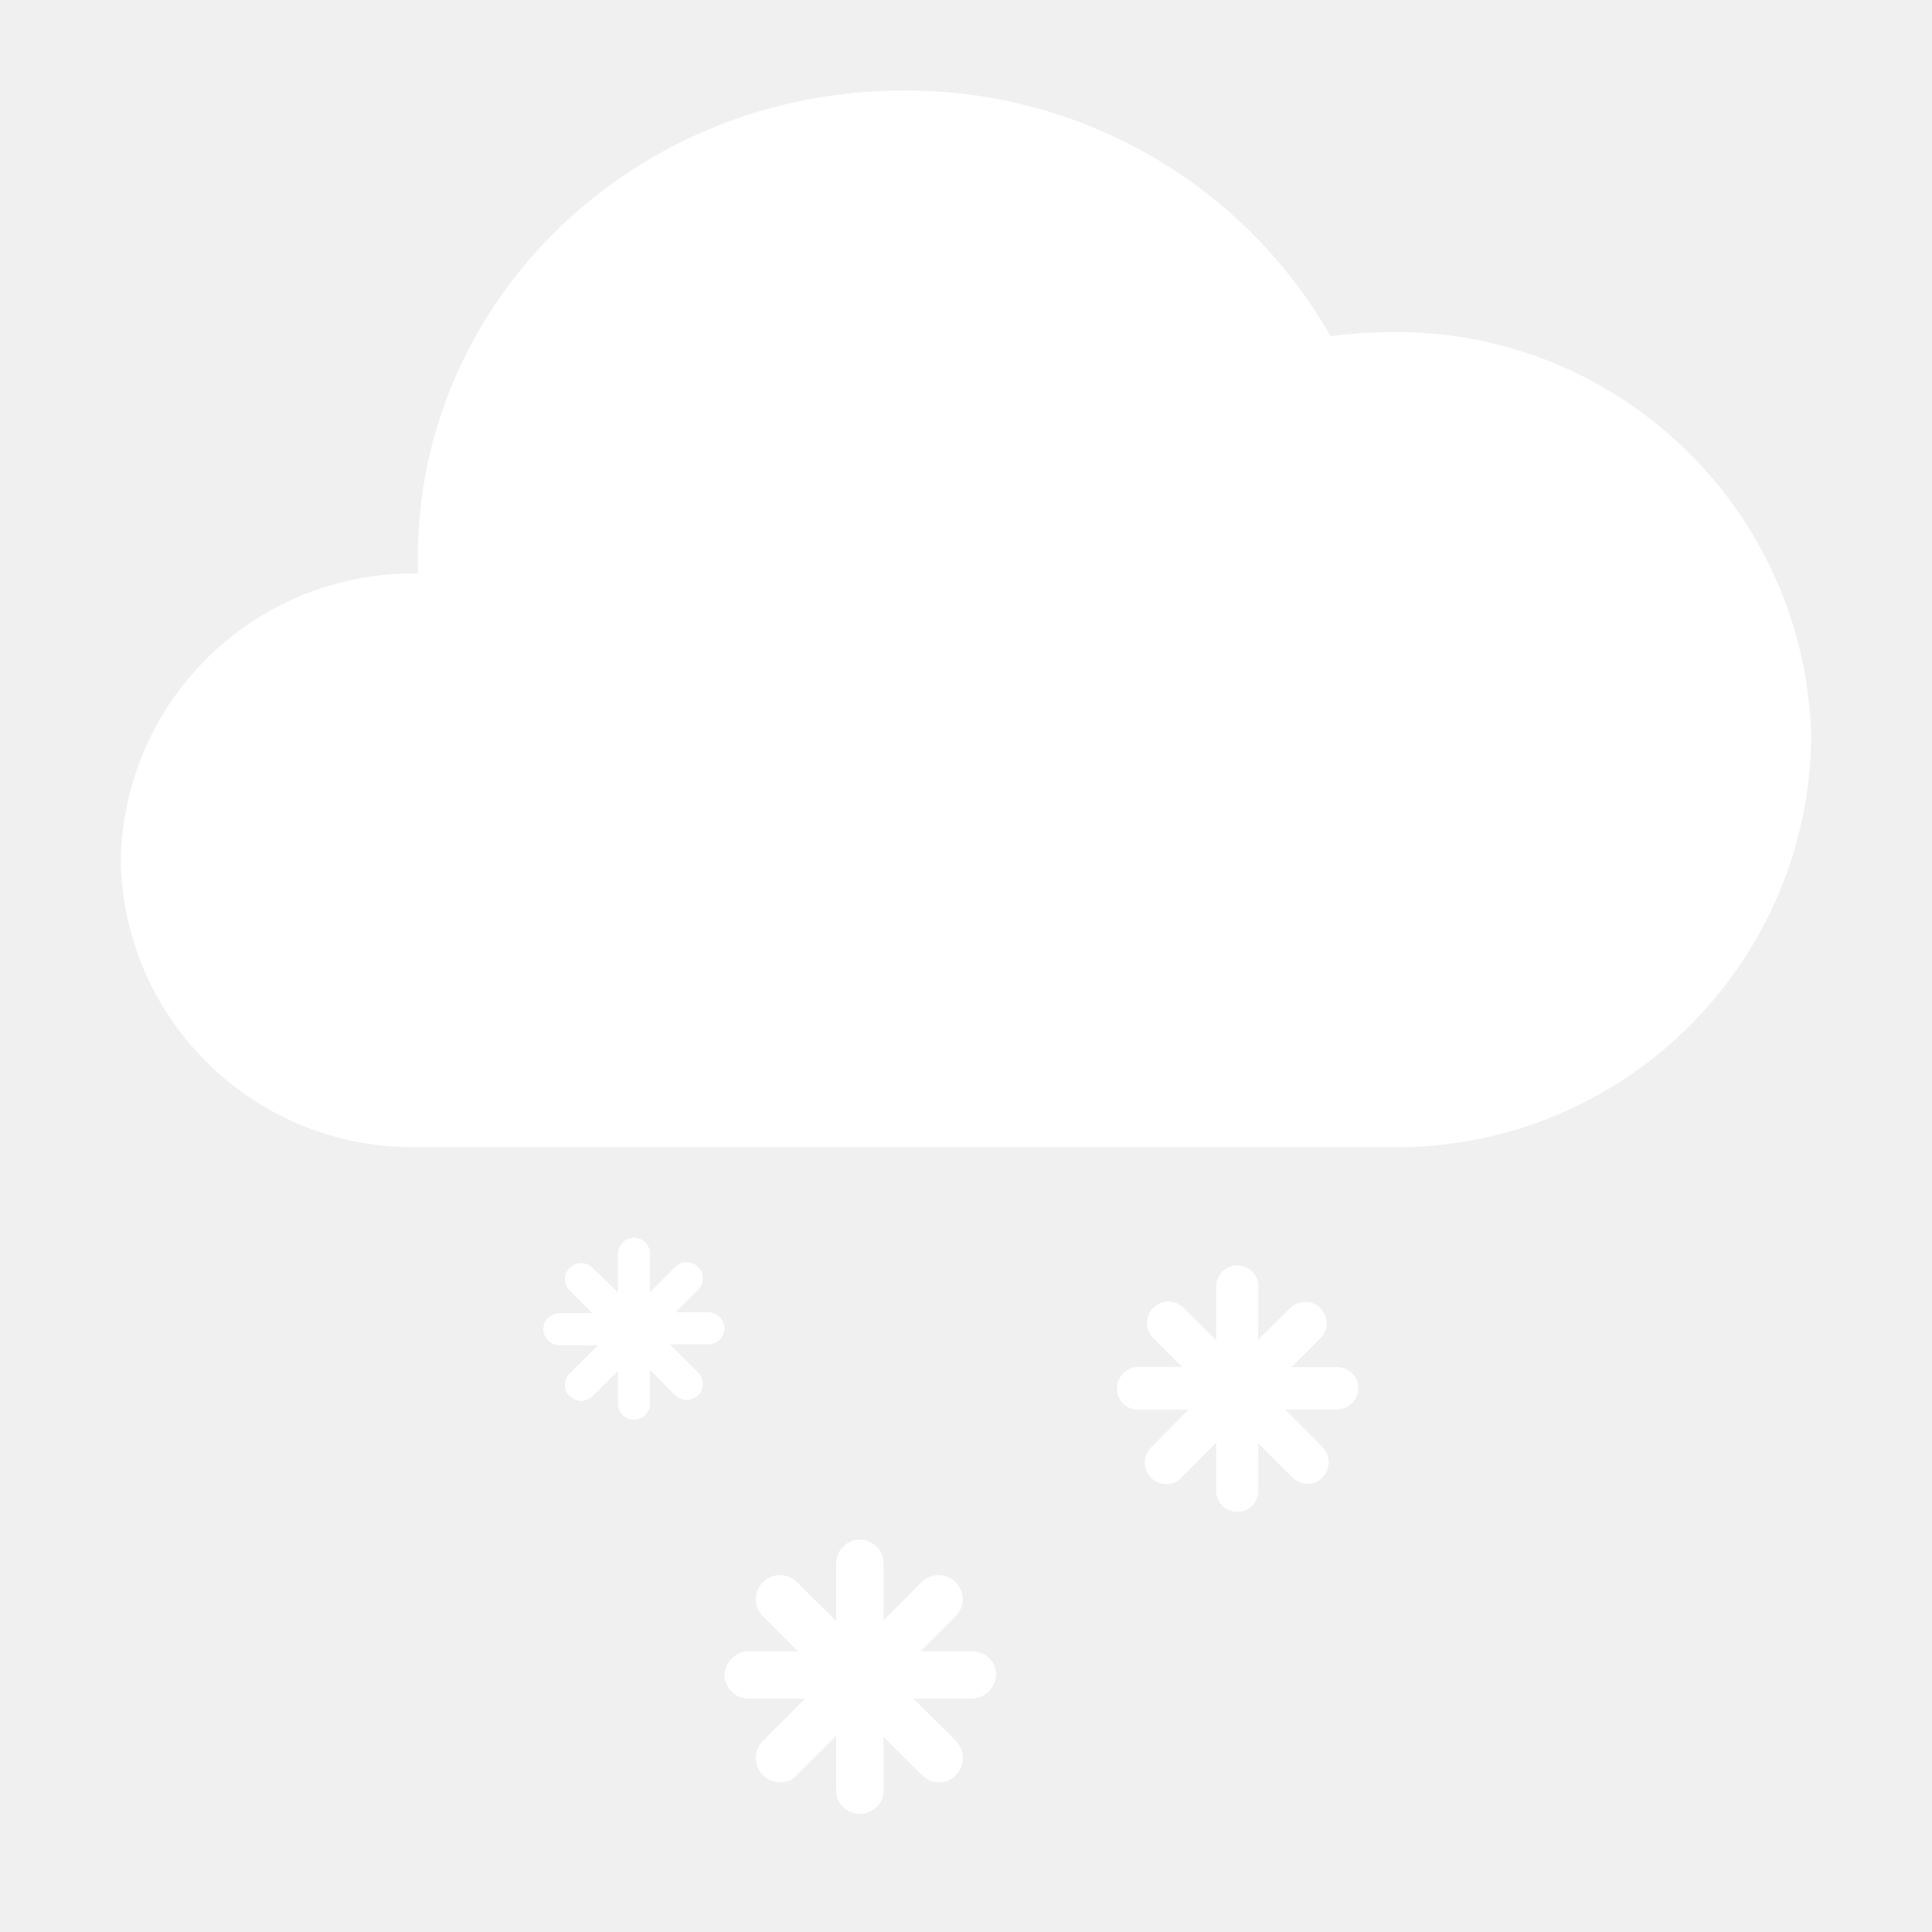
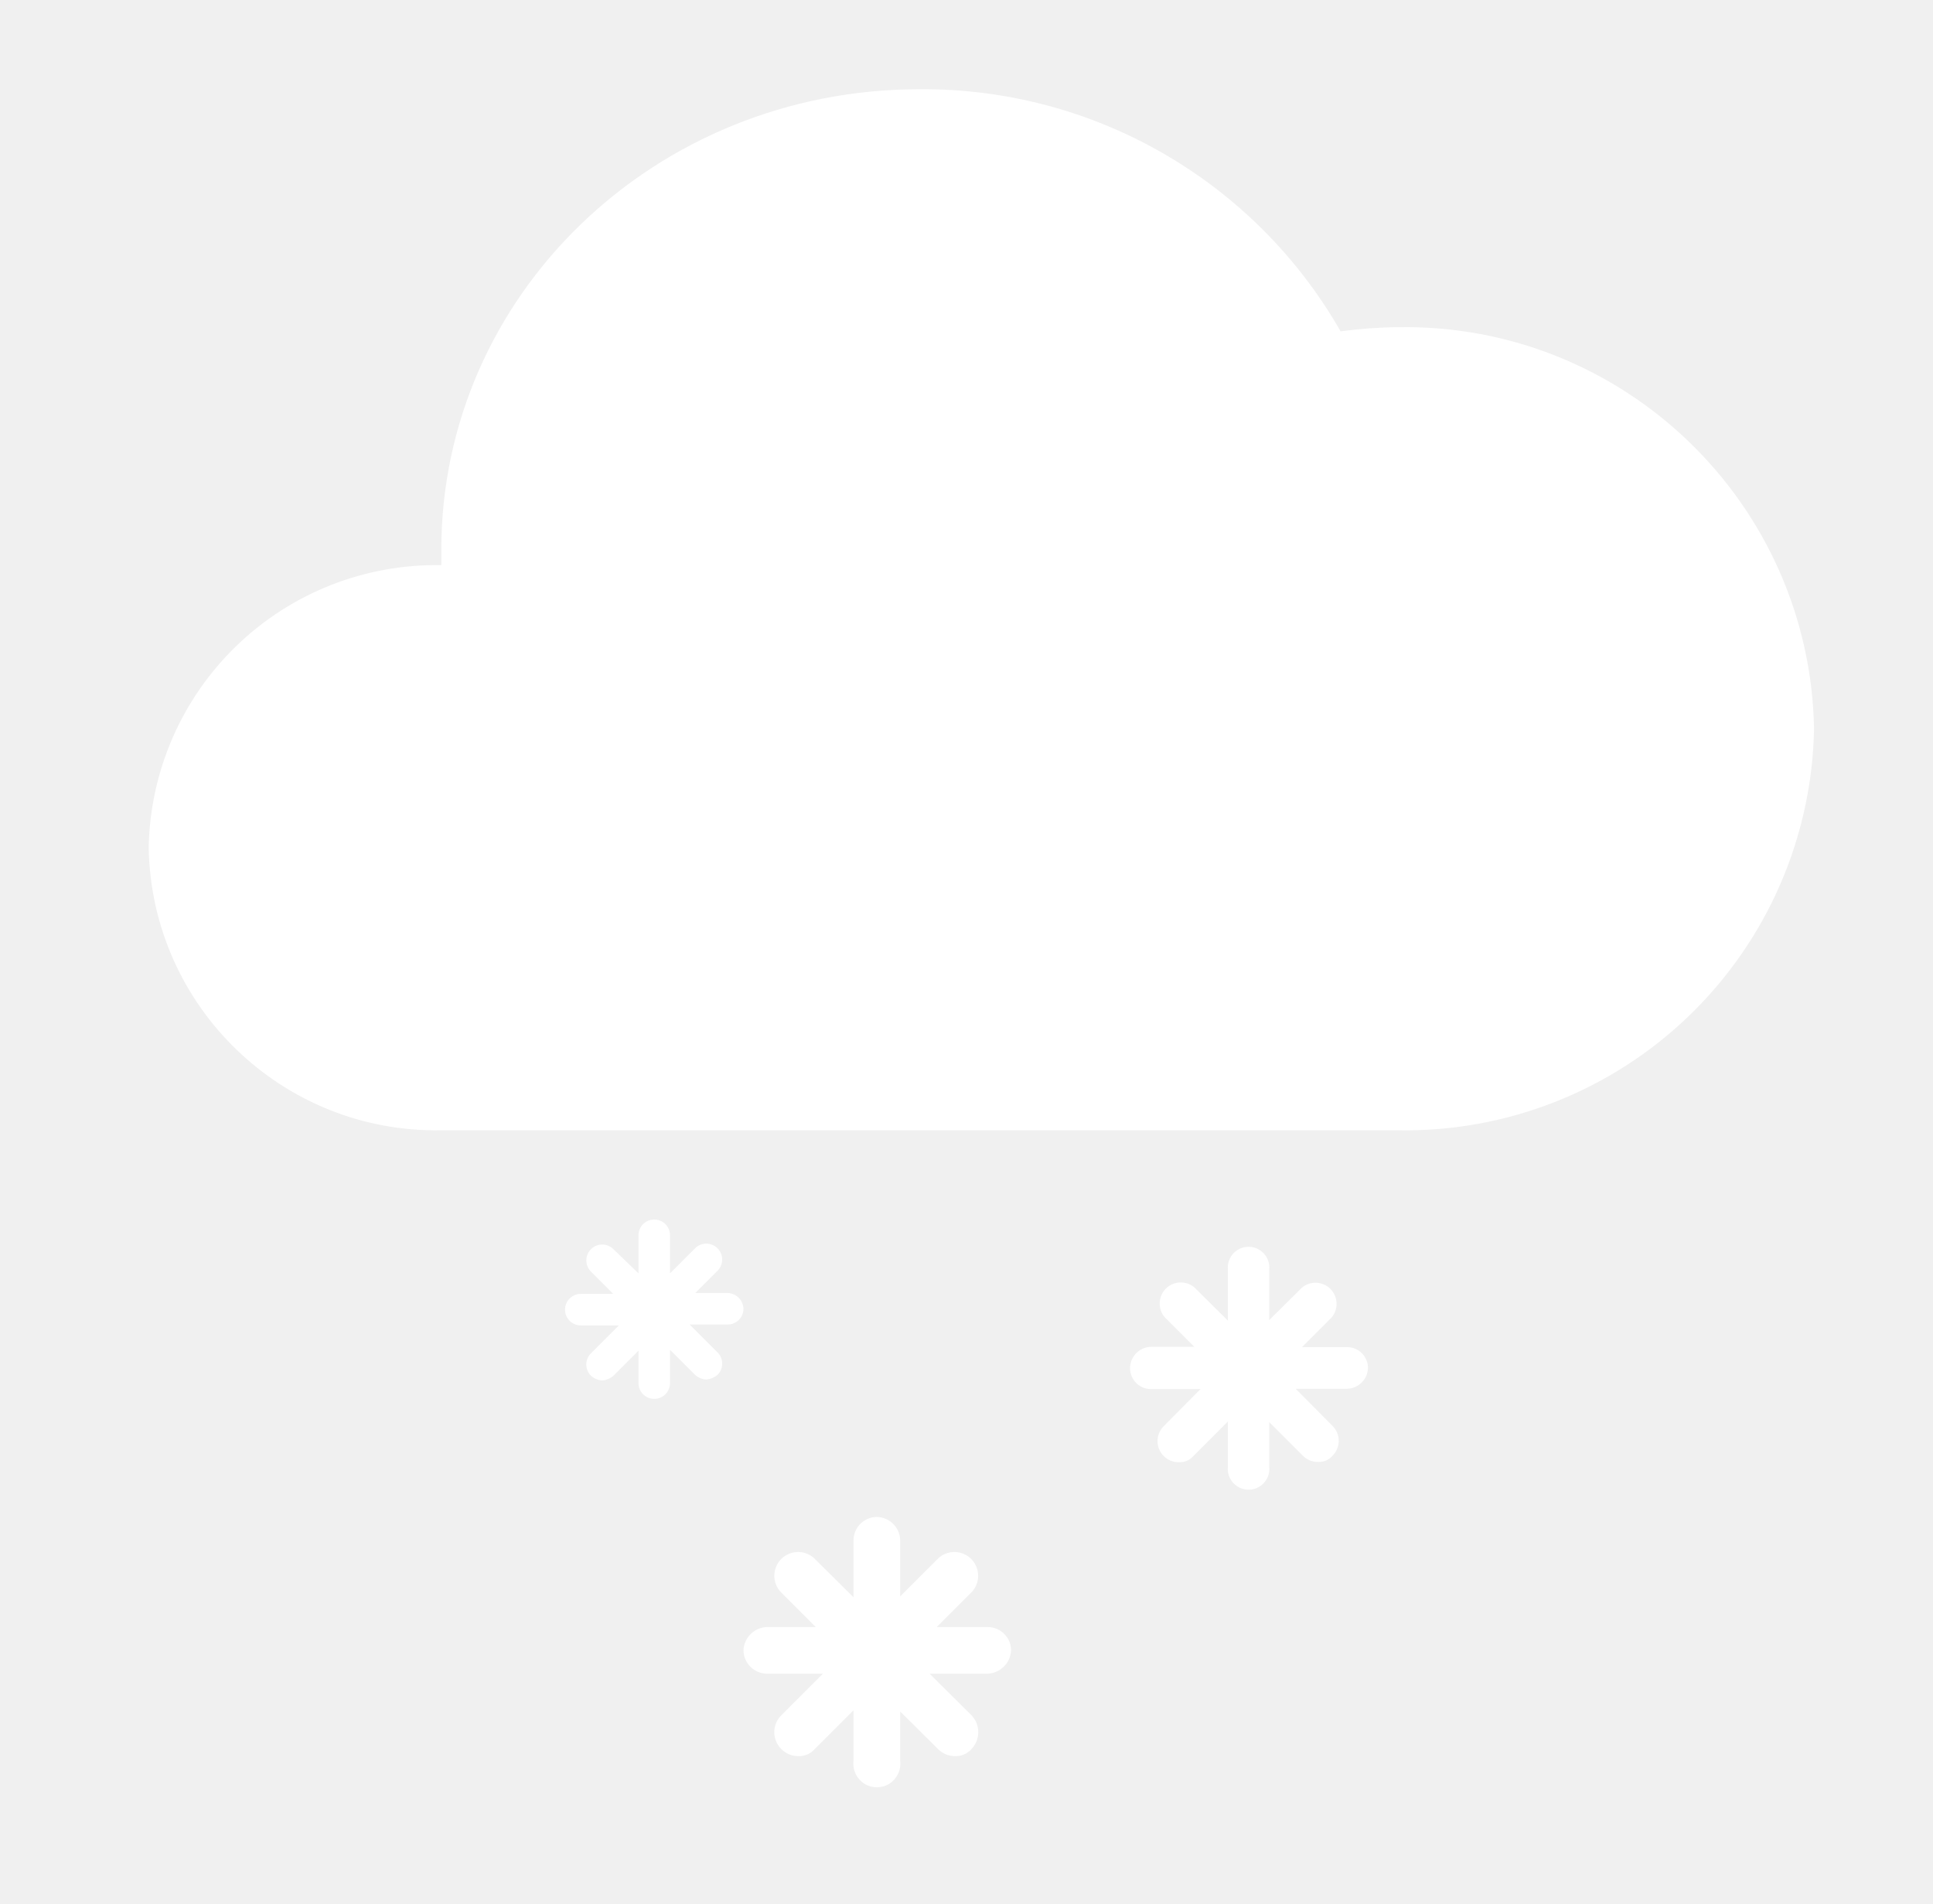
- <svg xmlns="http://www.w3.org/2000/svg" id="图层_1" data-name="图层 1" viewBox="0 0 64 64">
-   <defs>
-     <style>.cls-1{fill:#fff;}</style>
-   </defs>
-   <path id="路径" class="cls-1" d="M13.84,38A9.67,9.67,0,0,1,4,28.51,9.67,9.67,0,0,1,13.84,19h0c0-.17,0-.35,0-.52C13.84,9.94,21,3,29.92,3a16.17,16.17,0,0,1,14.16,8.14A15.1,15.1,0,0,1,46,11a13.76,13.76,0,0,1,14,13.5A13.75,13.75,0,0,1,46,38Z" />
-   <path class="cls-1" d="M44.3,45.29H42.78l1-1a.71.71,0,0,0-1-1l-1.1,1.09V42.7a.7.7,0,1,0-1.39,0v1.7l-1.13-1.12a.71.71,0,0,0-1,1l1,1H37.7A.72.72,0,0,0,37,46a.7.7,0,0,0,.7.7h1.67l-1.24,1.25a.71.71,0,0,0,0,1,.7.7,0,0,0,.51.21.6.6,0,0,0,.49-.21l1.16-1.16V49.3a.7.7,0,1,0,1.39,0V47.81l1.13,1.13a.71.71,0,0,0,.52.21.6.6,0,0,0,.48-.21.71.71,0,0,0,0-1l-1.24-1.25H44.3A.72.72,0,0,0,45,46,.7.7,0,0,0,44.3,45.29Z" />
-   <path class="cls-1" d="M32.21,54.7H30.5l1.13-1.13a.8.8,0,1,0-1.13-1.13l-1.23,1.23V51.79a.8.8,0,0,0-.79-.79.79.79,0,0,0-.78.79V53.7l-1.27-1.26a.8.8,0,1,0-1.13,1.13l1.13,1.13H24.79a.82.82,0,0,0-.79.78.8.8,0,0,0,.79.79h1.88l-1.4,1.4a.8.8,0,0,0,0,1.13.79.79,0,0,0,.58.24.7.7,0,0,0,.55-.24l1.3-1.3v1.71a.79.79,0,1,0,1.57,0V57.54l1.27,1.26a.79.79,0,0,0,.58.24.7.7,0,0,0,.55-.24.82.82,0,0,0,0-1.13l-1.41-1.4h1.95a.83.83,0,0,0,.79-.79A.79.79,0,0,0,32.21,54.7Z" />
-   <path class="cls-1" d="M23.47,43.47H22.38l.75-.75a.53.53,0,0,0-.76-.75l-.84.84V41.53a.53.53,0,0,0-1.06,0v1.28L19.63,42a.53.53,0,0,0-.76.75l.75.75H18.53a.53.53,0,0,0,0,1.06h1.28l-.94.94a.53.53,0,0,0,0,.75.62.62,0,0,0,.38.16.64.64,0,0,0,.38-.16l.84-.84v1.09a.53.53,0,0,0,1.06,0V45.38l.84.84a.62.62,0,0,0,.38.16.7.7,0,0,0,.38-.16.53.53,0,0,0,0-.75l-.94-.94h1.28A.53.53,0,0,0,24,44,.55.55,0,0,0,23.47,43.47Z" />
+ <svg xmlns="http://www.w3.org/2000/svg" width="65px" height="64px" viewBox="0 0 65 64" version="1.1">
+   <g id="401-中雪-Moderate-Snow" stroke="none" stroke-width="1" fill="none" fill-rule="evenodd" transform="translate(1, 0)">
+     <g transform="translate(4, 3)" fill="#FFFFFF" fill-rule="nonzero" id="路径">
+       <path d="M9.84,35 C4.503,35.095 0.099,30.847 0,25.51 C0.042,22.943 1.103,20.499 2.949,18.715 C4.794,16.931 7.274,15.955 9.84,16 L9.84,16 C9.84,15.83 9.84,15.65 9.84,15.48 C9.84,6.94 17,-1.33226763e-15 25.92,-1.33226763e-15 C31.764,-0.045 37.178,3.067 40.08,8.14 C40.716,8.053 41.358,8.006 42,8 C49.592,7.866 55.858,13.908 56,21.5 C55.934,25.147 54.422,28.618 51.797,31.15 C49.171,33.682 45.647,35.067 42,35 L9.84,35 Z" />
+       <path d="M40.3,42.29 L38.78,42.29 L39.78,41.29 C40.015,41.008 39.996,40.593 39.737,40.333 C39.477,40.074 39.062,40.055 38.78,40.29 L37.68,41.38 L37.68,39.7 C37.712,39.432 37.587,39.169 37.359,39.025 C37.131,38.88 36.839,38.88 36.611,39.025 C36.383,39.169 36.258,39.432 36.29,39.7 L36.29,41.4 L35.16,40.28 C34.878,40.045 34.463,40.064 34.203,40.323 C33.944,40.583 33.925,40.998 34.16,41.28 L35.16,42.28 L33.7,42.28 C33.31,42.291 33,42.61 33,43 C33,43.186 33.074,43.364 33.205,43.495 C33.336,43.626 33.514,43.7 33.7,43.7 L35.37,43.7 L34.13,44.95 C33.855,45.227 33.855,45.673 34.13,45.95 C34.264,46.087 34.448,46.163 34.64,46.16 C34.827,46.17 35.008,46.093 35.13,45.95 L36.29,44.79 L36.29,46.3 C36.258,46.568 36.383,46.831 36.611,46.975 C36.839,47.12 37.131,47.12 37.359,46.975 C37.587,46.831 37.712,46.568 37.68,46.3 L37.68,44.81 L38.81,45.94 C38.947,46.078 39.135,46.154 39.33,46.15 C39.514,46.157 39.691,46.08 39.81,45.94 C40.085,45.663 40.085,45.217 39.81,44.94 L38.57,43.69 L40.3,43.69 C40.678,43.68 40.984,43.378 41,43 C41.003,42.813 40.93,42.632 40.799,42.499 C40.667,42.365 40.487,42.29 40.3,42.29 Z" />
+       <path d="M28.21,51.7 L26.5,51.7 L27.63,50.57 C27.849,50.372 27.941,50.069 27.869,49.783 C27.797,49.496 27.574,49.273 27.287,49.201 C27.001,49.129 26.698,49.221 26.5,49.44 L25.27,50.67 L25.27,48.79 C25.265,48.356 24.914,48.005 24.48,48 C24.048,48.005 23.7,48.358 23.7,48.79 L23.7,50.7 L22.43,49.44 C22.232,49.221 21.929,49.129 21.643,49.201 C21.356,49.273 21.133,49.496 21.061,49.783 C20.989,50.069 21.081,50.372 21.3,50.57 L22.43,51.7 L20.79,51.7 C20.364,51.715 20.021,52.054 20,52.48 C20.005,52.914 20.356,53.265 20.79,53.27 L22.67,53.27 L21.27,54.67 C20.958,54.982 20.958,55.488 21.27,55.8 C21.422,55.957 21.632,56.044 21.85,56.04 C22.06,56.047 22.262,55.959 22.4,55.8 L23.7,54.5 L23.7,56.21 C23.666,56.512 23.808,56.806 24.065,56.968 C24.322,57.129 24.648,57.129 24.905,56.968 C25.162,56.806 25.304,56.512 25.27,56.21 L25.27,54.54 L26.54,55.8 C26.692,55.957 26.902,56.044 27.12,56.04 C27.33,56.047 27.532,55.959 27.67,55.8 C27.971,55.483 27.971,54.987 27.67,54.67 L26.26,53.27 L28.21,53.27 C28.638,53.25 28.98,52.908 29,52.48 C28.995,52.048 28.642,51.7 28.21,51.7 Z" />
+       <path d="M19.47,40.47 L18.38,40.47 L19.13,39.72 C19.337,39.51 19.335,39.172 19.125,38.965 C18.915,38.758 18.577,38.76 18.37,38.97 L17.53,39.81 L17.53,38.53 C17.53,38.237 17.293,38 17,38 C16.707,38 16.47,38.237 16.47,38.53 L16.47,39.81 L15.63,39 C15.423,38.79 15.085,38.788 14.875,38.995 C14.665,39.202 14.663,39.54 14.87,39.75 L15.62,40.5 L14.53,40.5 C14.237,40.5 14,40.737 14,41.03 C14,41.323 14.237,41.56 14.53,41.56 L15.81,41.56 L14.87,42.5 C14.77,42.599 14.715,42.734 14.715,42.875 C14.715,43.016 14.77,43.151 14.87,43.25 C14.975,43.345 15.109,43.402 15.25,43.41 C15.391,43.4 15.524,43.344 15.63,43.25 L16.47,42.41 L16.47,43.5 C16.47,43.793 16.707,44.03 17,44.03 C17.293,44.03 17.53,43.793 17.53,43.5 L17.53,42.38 L18.37,43.22 C18.475,43.315 18.609,43.372 18.75,43.38 C18.89,43.366 19.022,43.31 19.13,43.22 C19.23,43.121 19.285,42.986 19.285,42.845 C19.285,42.704 19.23,42.569 19.13,42.47 L18.19,41.53 L19.47,41.53 C19.611,41.53 19.745,41.474 19.845,41.375 C19.944,41.275 20,41.141 20,41 C19.99,40.712 19.758,40.48 19.47,40.47 L19.47,40.47 Z" />
+     </g>
+   </g>
</svg>
